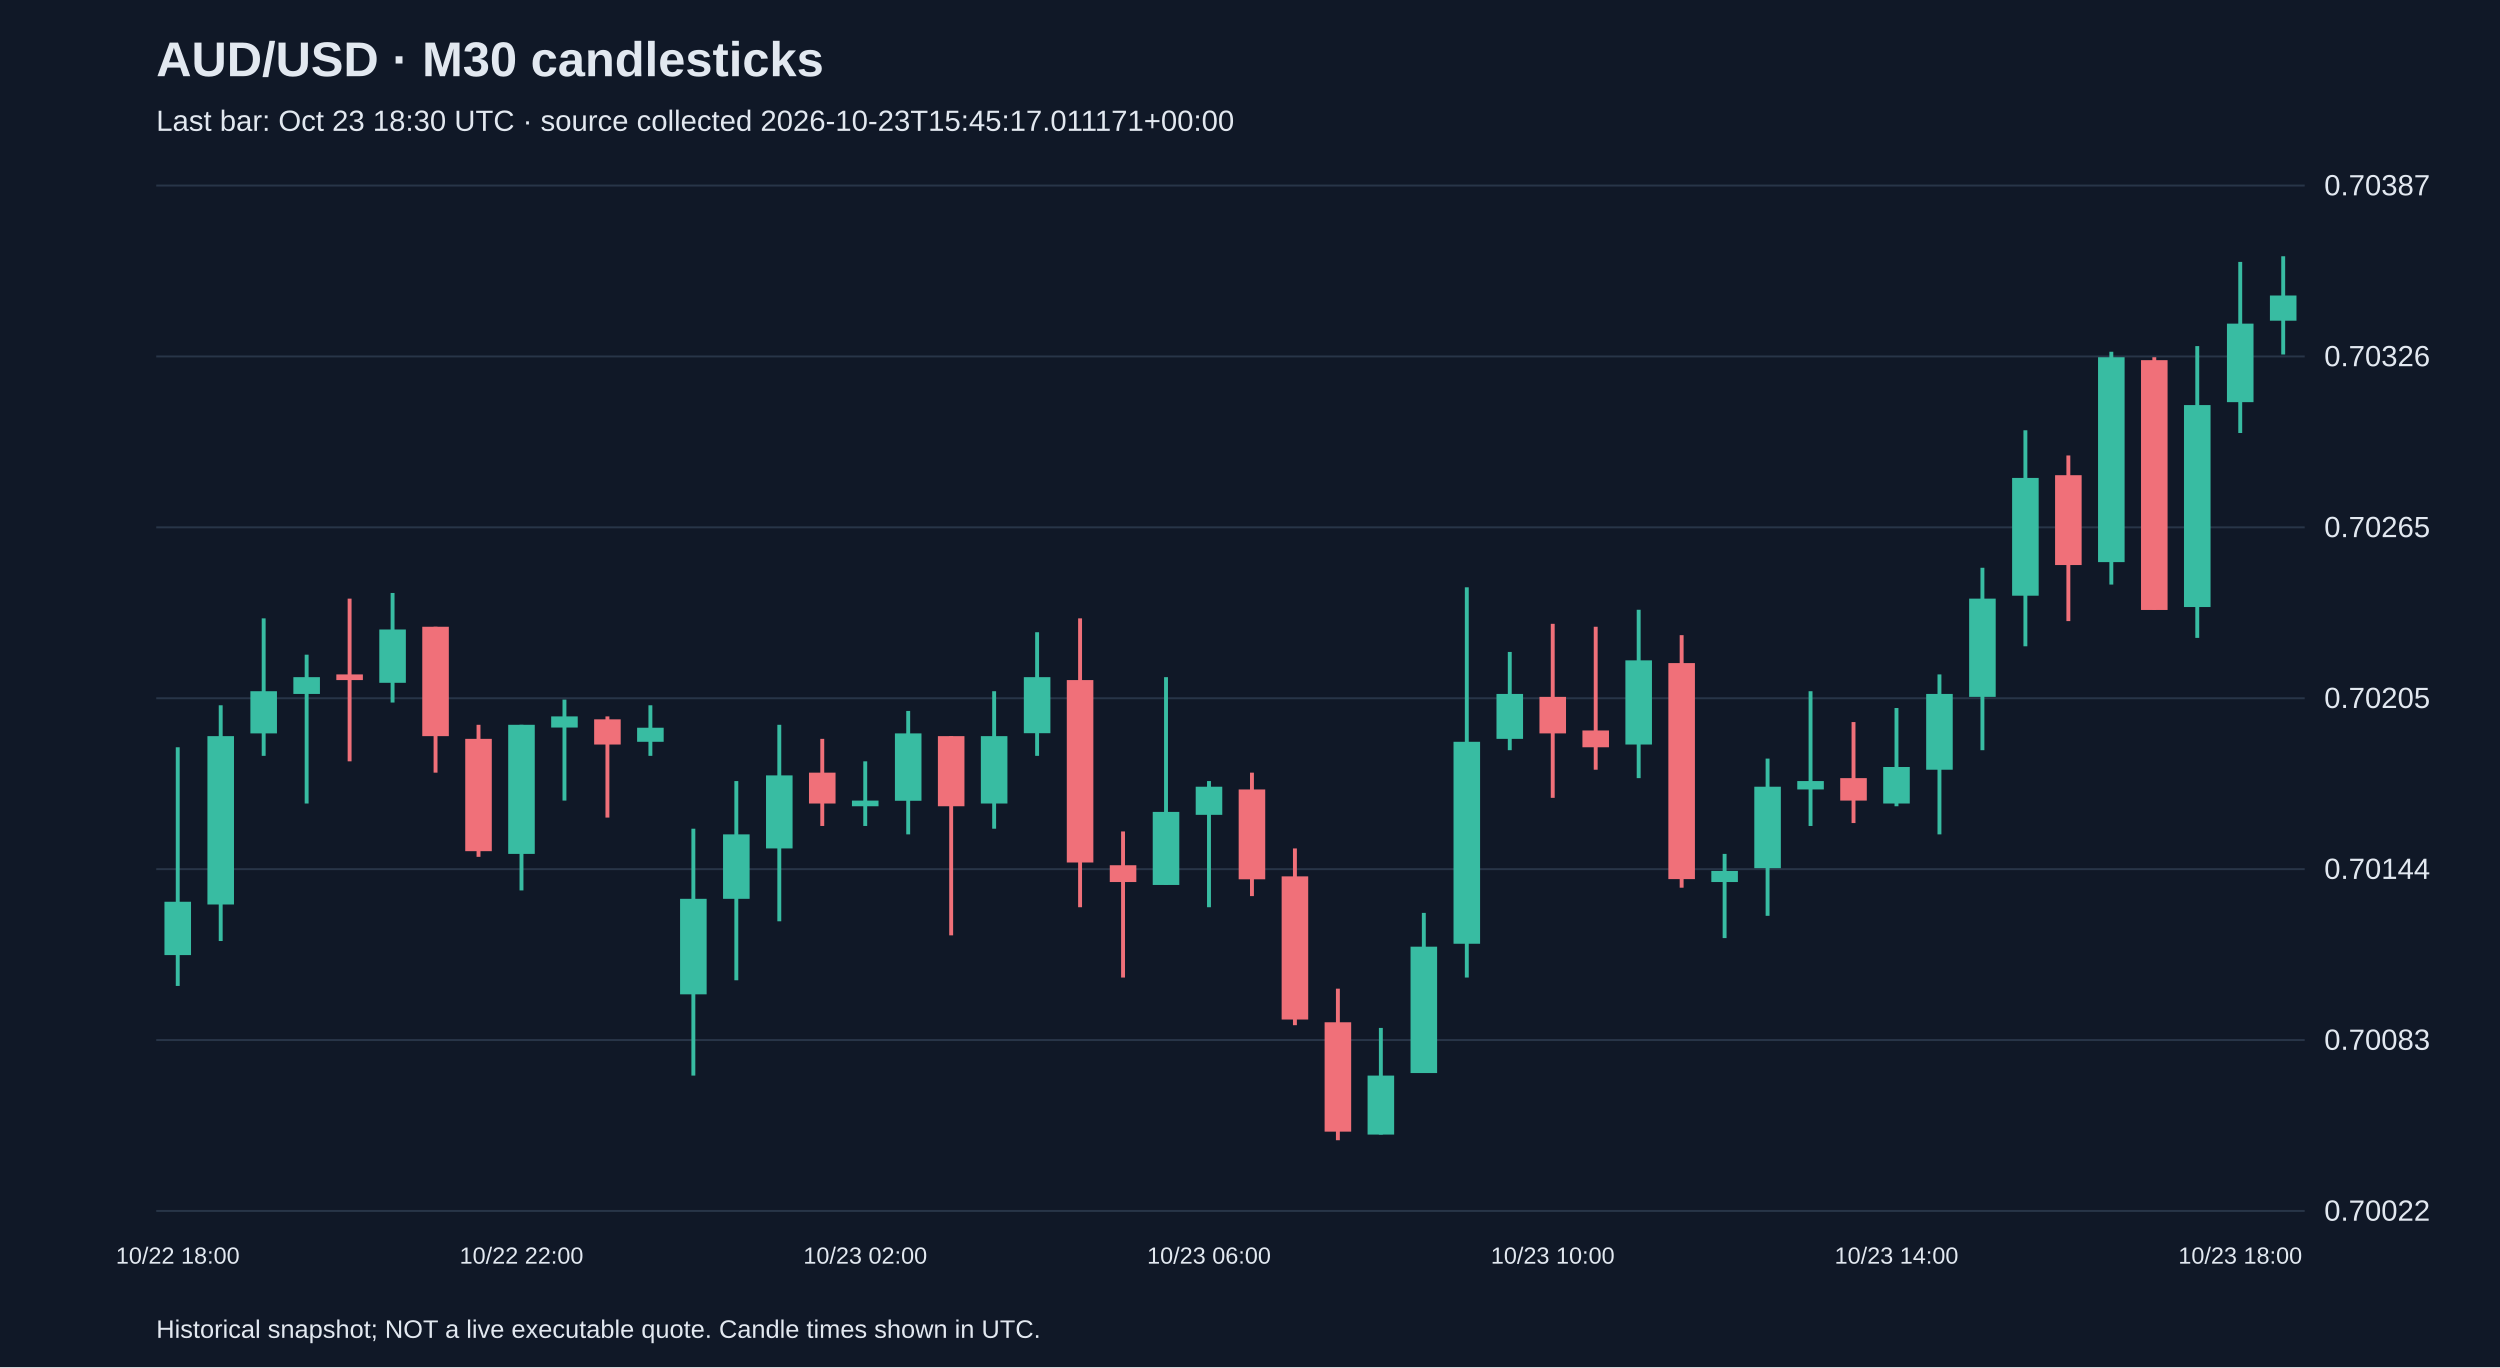
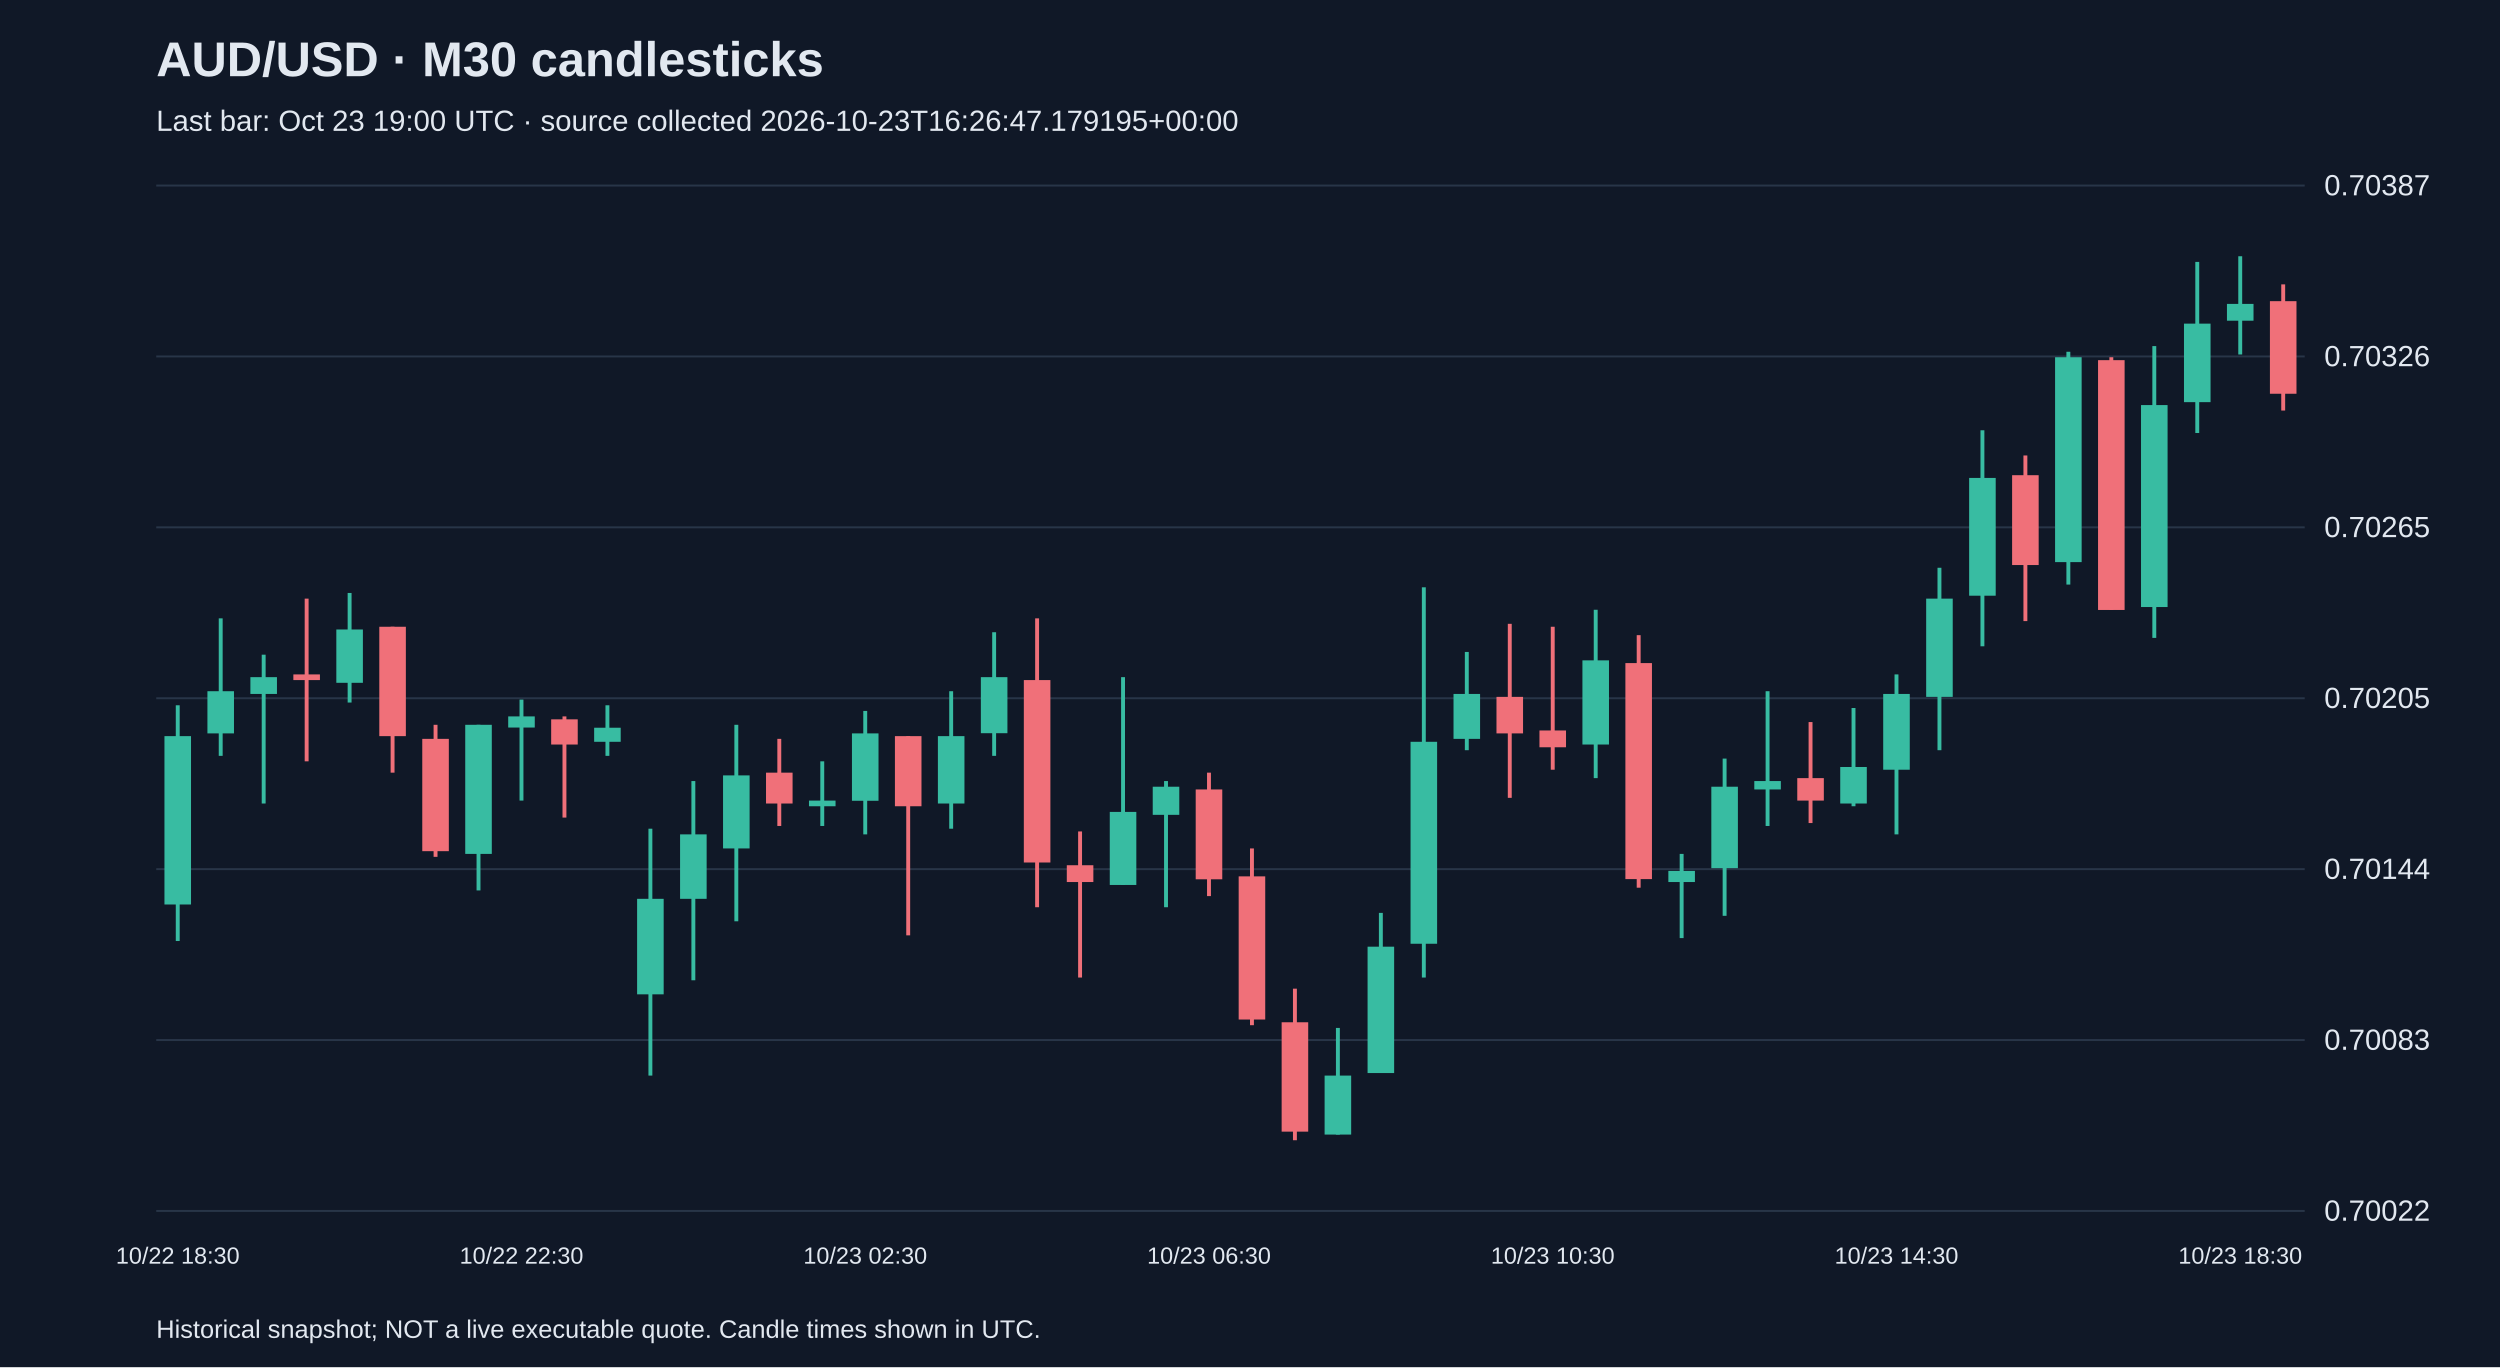
<svg xmlns="http://www.w3.org/2000/svg" viewBox="0 0 1280 700">
  <rect width="100%" height="100%" fill="#101827" />
  <style>text{font-family:Arial,sans-serif;fill:#e2e8f0}</style>
  <text x="80" y="39" font-size="25" font-weight="bold">AUD/USD · M30 candlesticks</text>
-   <text x="80" y="67" font-size="15" fill="#a6b1c5">Last bar: Oct 23 18:30 UTC · source collected 2026-10-23T15:45:17.011171+00:00</text>
+   <text x="80" y="67" font-size="15" fill="#a6b1c5">Last bar: Oct 23 19:00 UTC · source collected 2026-10-23T16:26:47.179195+00:00</text>
  <line x1="80" y1="620.0" x2="1180" y2="620.0" stroke="#283548" />
  <text x="1190" y="625.0" font-size="15">0.70022</text>
  <line x1="80" y1="532.5" x2="1180" y2="532.5" stroke="#283548" />
  <text x="1190" y="537.5" font-size="15">0.70083</text>
  <line x1="80" y1="445.0" x2="1180" y2="445.0" stroke="#283548" />
  <text x="1190" y="450.0" font-size="15">0.70144</text>
  <line x1="80" y1="357.5" x2="1180" y2="357.5" stroke="#283548" />
  <text x="1190" y="362.5" font-size="15">0.70205</text>
  <line x1="80" y1="270.0" x2="1180" y2="270.0" stroke="#283548" />
  <text x="1190" y="275.0" font-size="15">0.70265</text>
  <line x1="80" y1="182.5" x2="1180" y2="182.5" stroke="#283548" />
  <text x="1190" y="187.5" font-size="15">0.70326</text>
  <line x1="80" y1="95.0" x2="1180" y2="95.0" stroke="#283548" />
  <text x="1190" y="100.0" font-size="15">0.70387</text>
-   <line x1="91.0" y1="382.6" x2="91.0" y2="504.8" stroke="#38bca2" stroke-width="2" />
-   <rect x="84.2" y="461.7" width="13.6" height="27.3" fill="#38bca2" />
-   <text x="91.0" y="647" text-anchor="middle" font-size="12">10/22 18:00</text>
-   <line x1="113.0" y1="361.1" x2="113.0" y2="481.8" stroke="#38bca2" stroke-width="2" />
-   <rect x="106.2" y="376.9" width="13.6" height="86.2" fill="#38bca2" />
-   <line x1="135.0" y1="316.6" x2="135.0" y2="387.0" stroke="#38bca2" stroke-width="2" />
-   <rect x="128.2" y="353.9" width="13.6" height="21.6" fill="#38bca2" />
-   <line x1="157.0" y1="335.2" x2="157.0" y2="411.4" stroke="#38bca2" stroke-width="2" />
-   <rect x="150.2" y="346.7" width="13.6" height="8.6" fill="#38bca2" />
-   <line x1="179.0" y1="306.5" x2="179.0" y2="389.8" stroke="#f07079" stroke-width="2" />
-   <rect x="172.2" y="345.3" width="13.6" height="2.9" fill="#f07079" />
-   <line x1="201.0" y1="303.6" x2="201.0" y2="359.7" stroke="#38bca2" stroke-width="2" />
-   <rect x="194.2" y="322.3" width="13.6" height="27.3" fill="#38bca2" />
-   <line x1="223.0" y1="320.9" x2="223.0" y2="395.6" stroke="#f07079" stroke-width="2" />
-   <rect x="216.2" y="320.9" width="13.6" height="56.0" fill="#f07079" />
-   <line x1="245.0" y1="371.1" x2="245.0" y2="438.7" stroke="#f07079" stroke-width="2" />
-   <rect x="238.2" y="378.3" width="13.6" height="57.5" fill="#f07079" />
-   <line x1="267.0" y1="371.1" x2="267.0" y2="455.9" stroke="#38bca2" stroke-width="2" />
-   <rect x="260.2" y="371.1" width="13.6" height="66.1" fill="#38bca2" />
-   <text x="267.0" y="647" text-anchor="middle" font-size="12">10/22 22:00</text>
-   <line x1="289.0" y1="358.2" x2="289.0" y2="409.9" stroke="#38bca2" stroke-width="2" />
-   <rect x="282.2" y="366.8" width="13.6" height="5.7" fill="#38bca2" />
-   <line x1="311.0" y1="366.8" x2="311.0" y2="418.6" stroke="#f07079" stroke-width="2" />
-   <rect x="304.2" y="368.3" width="13.6" height="12.9" fill="#f07079" />
-   <line x1="333.0" y1="361.1" x2="333.0" y2="387.0" stroke="#38bca2" stroke-width="2" />
-   <rect x="326.2" y="372.6" width="13.6" height="7.2" fill="#38bca2" />
-   <line x1="355.0" y1="424.3" x2="355.0" y2="550.7" stroke="#38bca2" stroke-width="2" />
-   <rect x="348.2" y="460.2" width="13.6" height="48.9" fill="#38bca2" />
-   <line x1="377.0" y1="399.9" x2="377.0" y2="501.9" stroke="#38bca2" stroke-width="2" />
-   <rect x="370.2" y="427.2" width="13.6" height="33.0" fill="#38bca2" />
-   <line x1="399.0" y1="371.1" x2="399.0" y2="471.7" stroke="#38bca2" stroke-width="2" />
-   <rect x="392.2" y="397.0" width="13.6" height="37.4" fill="#38bca2" />
-   <line x1="421.0" y1="378.3" x2="421.0" y2="422.9" stroke="#f07079" stroke-width="2" />
-   <rect x="414.2" y="395.6" width="13.6" height="15.8" fill="#f07079" />
-   <line x1="443.0" y1="389.8" x2="443.0" y2="422.9" stroke="#38bca2" stroke-width="2" />
-   <rect x="436.2" y="409.9" width="13.6" height="2.9" fill="#38bca2" />
-   <text x="443.0" y="647" text-anchor="middle" font-size="12">10/23 02:00</text>
-   <line x1="465.0" y1="364.0" x2="465.0" y2="427.2" stroke="#38bca2" stroke-width="2" />
-   <rect x="458.2" y="375.5" width="13.6" height="34.5" fill="#38bca2" />
-   <line x1="487.0" y1="376.9" x2="487.0" y2="478.9" stroke="#f07079" stroke-width="2" />
-   <rect x="480.2" y="376.9" width="13.6" height="35.9" fill="#f07079" />
-   <line x1="509.0" y1="353.9" x2="509.0" y2="424.3" stroke="#38bca2" stroke-width="2" />
-   <rect x="502.2" y="376.9" width="13.6" height="34.5" fill="#38bca2" />
-   <line x1="531.0" y1="323.7" x2="531.0" y2="387.0" stroke="#38bca2" stroke-width="2" />
-   <rect x="524.2" y="346.7" width="13.6" height="28.7" fill="#38bca2" />
-   <line x1="553.0" y1="316.6" x2="553.0" y2="464.5" stroke="#f07079" stroke-width="2" />
-   <rect x="546.2" y="348.2" width="13.6" height="93.4" fill="#f07079" />
-   <line x1="575.0" y1="425.7" x2="575.0" y2="500.5" stroke="#f07079" stroke-width="2" />
-   <rect x="568.2" y="443.0" width="13.6" height="8.6" fill="#f07079" />
-   <line x1="597.0" y1="346.7" x2="597.0" y2="453.0" stroke="#38bca2" stroke-width="2" />
-   <rect x="590.2" y="415.7" width="13.6" height="37.4" fill="#38bca2" />
-   <line x1="619.0" y1="399.9" x2="619.0" y2="464.5" stroke="#38bca2" stroke-width="2" />
-   <rect x="612.2" y="402.8" width="13.6" height="14.4" fill="#38bca2" />
-   <text x="619.0" y="647" text-anchor="middle" font-size="12">10/23 06:00</text>
-   <line x1="641.0" y1="395.6" x2="641.0" y2="458.8" stroke="#f07079" stroke-width="2" />
-   <rect x="634.2" y="404.2" width="13.6" height="46.0" fill="#f07079" />
-   <line x1="663.0" y1="434.4" x2="663.0" y2="524.9" stroke="#f07079" stroke-width="2" />
-   <rect x="656.2" y="448.7" width="13.6" height="73.3" fill="#f07079" />
-   <line x1="685.0" y1="506.2" x2="685.0" y2="583.8" stroke="#f07079" stroke-width="2" />
-   <rect x="678.2" y="523.4" width="13.6" height="56.0" fill="#f07079" />
-   <line x1="707.0" y1="526.3" x2="707.0" y2="580.9" stroke="#38bca2" stroke-width="2" />
-   <rect x="700.2" y="550.7" width="13.6" height="30.2" fill="#38bca2" />
-   <line x1="729.0" y1="467.4" x2="729.0" y2="549.3" stroke="#38bca2" stroke-width="2" />
-   <rect x="722.2" y="484.7" width="13.6" height="64.7" fill="#38bca2" />
-   <line x1="751.0" y1="300.7" x2="751.0" y2="500.5" stroke="#38bca2" stroke-width="2" />
-   <rect x="744.2" y="379.8" width="13.6" height="103.4" fill="#38bca2" />
-   <line x1="773.0" y1="333.8" x2="773.0" y2="384.1" stroke="#38bca2" stroke-width="2" />
-   <rect x="766.2" y="355.3" width="13.6" height="23.0" fill="#38bca2" />
-   <line x1="795.0" y1="319.4" x2="795.0" y2="408.5" stroke="#f07079" stroke-width="2" />
-   <rect x="788.2" y="356.8" width="13.6" height="18.7" fill="#f07079" />
-   <text x="795.0" y="647" text-anchor="middle" font-size="12">10/23 10:00</text>
-   <line x1="817.0" y1="320.9" x2="817.0" y2="394.1" stroke="#f07079" stroke-width="2" />
-   <rect x="810.2" y="374.0" width="13.6" height="8.6" fill="#f07079" />
-   <line x1="839.0" y1="312.2" x2="839.0" y2="398.4" stroke="#38bca2" stroke-width="2" />
-   <rect x="832.2" y="338.1" width="13.6" height="43.1" fill="#38bca2" />
-   <line x1="861.0" y1="325.2" x2="861.0" y2="454.5" stroke="#f07079" stroke-width="2" />
-   <rect x="854.2" y="339.5" width="13.6" height="110.6" fill="#f07079" />
-   <line x1="883.0" y1="437.2" x2="883.0" y2="480.3" stroke="#38bca2" stroke-width="2" />
-   <rect x="876.2" y="445.9" width="13.6" height="5.7" fill="#38bca2" />
-   <line x1="905.0" y1="388.4" x2="905.0" y2="468.9" stroke="#38bca2" stroke-width="2" />
-   <rect x="898.2" y="402.8" width="13.6" height="41.7" fill="#38bca2" />
-   <line x1="927.0" y1="353.9" x2="927.0" y2="422.9" stroke="#38bca2" stroke-width="2" />
-   <rect x="920.2" y="399.9" width="13.6" height="4.3" fill="#38bca2" />
-   <line x1="949.0" y1="369.7" x2="949.0" y2="421.4" stroke="#f07079" stroke-width="2" />
-   <rect x="942.2" y="398.4" width="13.6" height="11.5" fill="#f07079" />
-   <line x1="971.0" y1="362.5" x2="971.0" y2="412.8" stroke="#38bca2" stroke-width="2" />
-   <rect x="964.2" y="392.7" width="13.6" height="18.7" fill="#38bca2" />
-   <text x="971.0" y="647" text-anchor="middle" font-size="12">10/23 14:00</text>
-   <line x1="993.0" y1="345.3" x2="993.0" y2="427.2" stroke="#38bca2" stroke-width="2" />
-   <rect x="986.2" y="355.3" width="13.6" height="38.8" fill="#38bca2" />
-   <line x1="1015.0" y1="290.7" x2="1015.0" y2="384.1" stroke="#38bca2" stroke-width="2" />
-   <rect x="1008.2" y="306.5" width="13.6" height="50.3" fill="#38bca2" />
-   <line x1="1037.0" y1="220.3" x2="1037.0" y2="330.9" stroke="#38bca2" stroke-width="2" />
-   <rect x="1030.2" y="244.7" width="13.6" height="60.3" fill="#38bca2" />
-   <line x1="1059.0" y1="233.2" x2="1059.0" y2="318.0" stroke="#f07079" stroke-width="2" />
-   <rect x="1052.2" y="243.3" width="13.6" height="46.0" fill="#f07079" />
-   <line x1="1081.0" y1="180.1" x2="1081.0" y2="299.3" stroke="#38bca2" stroke-width="2" />
-   <rect x="1074.2" y="182.9" width="13.6" height="104.9" fill="#38bca2" />
-   <line x1="1103.0" y1="182.9" x2="1103.0" y2="312.2" stroke="#f07079" stroke-width="2" />
-   <rect x="1096.2" y="184.4" width="13.6" height="127.9" fill="#f07079" />
-   <line x1="1125.0" y1="177.2" x2="1125.0" y2="326.6" stroke="#38bca2" stroke-width="2" />
-   <rect x="1118.2" y="207.4" width="13.6" height="103.4" fill="#38bca2" />
-   <line x1="1147.0" y1="134.1" x2="1147.0" y2="221.7" stroke="#38bca2" stroke-width="2" />
-   <rect x="1140.2" y="165.7" width="13.6" height="40.2" fill="#38bca2" />
-   <text x="1147.0" y="647" text-anchor="middle" font-size="12">10/23 18:00</text>
-   <line x1="1169.0" y1="131.2" x2="1169.0" y2="181.5" stroke="#38bca2" stroke-width="2" />
-   <rect x="1162.2" y="151.3" width="13.6" height="12.9" fill="#38bca2" />
+   <line x1="91.0" y1="361.1" x2="91.0" y2="481.8" stroke="#38bca2" stroke-width="2" />
+   <rect x="84.2" y="376.9" width="13.6" height="86.2" fill="#38bca2" />
+   <text x="91.0" y="647" text-anchor="middle" font-size="12">10/22 18:30</text>
+   <line x1="113.0" y1="316.6" x2="113.0" y2="387.0" stroke="#38bca2" stroke-width="2" />
+   <rect x="106.2" y="353.9" width="13.6" height="21.6" fill="#38bca2" />
+   <line x1="135.0" y1="335.2" x2="135.0" y2="411.4" stroke="#38bca2" stroke-width="2" />
+   <rect x="128.2" y="346.7" width="13.6" height="8.6" fill="#38bca2" />
+   <line x1="157.0" y1="306.5" x2="157.0" y2="389.8" stroke="#f07079" stroke-width="2" />
+   <rect x="150.2" y="345.3" width="13.6" height="2.9" fill="#f07079" />
+   <line x1="179.0" y1="303.6" x2="179.0" y2="359.7" stroke="#38bca2" stroke-width="2" />
+   <rect x="172.2" y="322.3" width="13.6" height="27.3" fill="#38bca2" />
+   <line x1="201.0" y1="320.9" x2="201.0" y2="395.6" stroke="#f07079" stroke-width="2" />
+   <rect x="194.2" y="320.9" width="13.6" height="56.0" fill="#f07079" />
+   <line x1="223.0" y1="371.1" x2="223.0" y2="438.7" stroke="#f07079" stroke-width="2" />
+   <rect x="216.2" y="378.3" width="13.6" height="57.5" fill="#f07079" />
+   <line x1="245.0" y1="371.1" x2="245.0" y2="455.9" stroke="#38bca2" stroke-width="2" />
+   <rect x="238.2" y="371.1" width="13.6" height="66.1" fill="#38bca2" />
+   <line x1="267.0" y1="358.2" x2="267.0" y2="409.9" stroke="#38bca2" stroke-width="2" />
+   <rect x="260.2" y="366.8" width="13.6" height="5.7" fill="#38bca2" />
+   <text x="267.0" y="647" text-anchor="middle" font-size="12">10/22 22:30</text>
+   <line x1="289.0" y1="366.8" x2="289.0" y2="418.6" stroke="#f07079" stroke-width="2" />
+   <rect x="282.2" y="368.3" width="13.6" height="12.9" fill="#f07079" />
+   <line x1="311.0" y1="361.1" x2="311.0" y2="387.0" stroke="#38bca2" stroke-width="2" />
+   <rect x="304.2" y="372.6" width="13.6" height="7.2" fill="#38bca2" />
+   <line x1="333.0" y1="424.3" x2="333.0" y2="550.7" stroke="#38bca2" stroke-width="2" />
+   <rect x="326.2" y="460.2" width="13.6" height="48.9" fill="#38bca2" />
+   <line x1="355.0" y1="399.9" x2="355.0" y2="501.9" stroke="#38bca2" stroke-width="2" />
+   <rect x="348.2" y="427.2" width="13.6" height="33.0" fill="#38bca2" />
+   <line x1="377.0" y1="371.1" x2="377.0" y2="471.7" stroke="#38bca2" stroke-width="2" />
+   <rect x="370.2" y="397.0" width="13.6" height="37.4" fill="#38bca2" />
+   <line x1="399.0" y1="378.3" x2="399.0" y2="422.9" stroke="#f07079" stroke-width="2" />
+   <rect x="392.2" y="395.6" width="13.6" height="15.8" fill="#f07079" />
+   <line x1="421.0" y1="389.8" x2="421.0" y2="422.9" stroke="#38bca2" stroke-width="2" />
+   <rect x="414.2" y="409.9" width="13.6" height="2.9" fill="#38bca2" />
+   <line x1="443.0" y1="364.0" x2="443.0" y2="427.2" stroke="#38bca2" stroke-width="2" />
+   <rect x="436.2" y="375.5" width="13.6" height="34.5" fill="#38bca2" />
+   <text x="443.0" y="647" text-anchor="middle" font-size="12">10/23 02:30</text>
+   <line x1="465.0" y1="376.9" x2="465.0" y2="478.9" stroke="#f07079" stroke-width="2" />
+   <rect x="458.2" y="376.9" width="13.6" height="35.9" fill="#f07079" />
+   <line x1="487.0" y1="353.9" x2="487.0" y2="424.3" stroke="#38bca2" stroke-width="2" />
+   <rect x="480.2" y="376.9" width="13.6" height="34.5" fill="#38bca2" />
+   <line x1="509.0" y1="323.7" x2="509.0" y2="387.0" stroke="#38bca2" stroke-width="2" />
+   <rect x="502.2" y="346.7" width="13.6" height="28.7" fill="#38bca2" />
+   <line x1="531.0" y1="316.6" x2="531.0" y2="464.5" stroke="#f07079" stroke-width="2" />
+   <rect x="524.2" y="348.2" width="13.6" height="93.4" fill="#f07079" />
+   <line x1="553.0" y1="425.7" x2="553.0" y2="500.5" stroke="#f07079" stroke-width="2" />
+   <rect x="546.2" y="443.0" width="13.6" height="8.6" fill="#f07079" />
+   <line x1="575.0" y1="346.7" x2="575.0" y2="453.0" stroke="#38bca2" stroke-width="2" />
+   <rect x="568.2" y="415.7" width="13.6" height="37.4" fill="#38bca2" />
+   <line x1="597.0" y1="399.9" x2="597.0" y2="464.5" stroke="#38bca2" stroke-width="2" />
+   <rect x="590.2" y="402.8" width="13.6" height="14.4" fill="#38bca2" />
+   <line x1="619.0" y1="395.6" x2="619.0" y2="458.8" stroke="#f07079" stroke-width="2" />
+   <rect x="612.2" y="404.2" width="13.6" height="46.0" fill="#f07079" />
+   <text x="619.0" y="647" text-anchor="middle" font-size="12">10/23 06:30</text>
+   <line x1="641.0" y1="434.4" x2="641.0" y2="524.9" stroke="#f07079" stroke-width="2" />
+   <rect x="634.2" y="448.7" width="13.6" height="73.3" fill="#f07079" />
+   <line x1="663.0" y1="506.2" x2="663.0" y2="583.8" stroke="#f07079" stroke-width="2" />
+   <rect x="656.2" y="523.4" width="13.6" height="56.0" fill="#f07079" />
+   <line x1="685.0" y1="526.3" x2="685.0" y2="580.9" stroke="#38bca2" stroke-width="2" />
+   <rect x="678.2" y="550.7" width="13.6" height="30.2" fill="#38bca2" />
+   <line x1="707.0" y1="467.4" x2="707.0" y2="549.3" stroke="#38bca2" stroke-width="2" />
+   <rect x="700.2" y="484.7" width="13.6" height="64.7" fill="#38bca2" />
+   <line x1="729.0" y1="300.7" x2="729.0" y2="500.5" stroke="#38bca2" stroke-width="2" />
+   <rect x="722.2" y="379.8" width="13.6" height="103.4" fill="#38bca2" />
+   <line x1="751.0" y1="333.8" x2="751.0" y2="384.1" stroke="#38bca2" stroke-width="2" />
+   <rect x="744.2" y="355.3" width="13.6" height="23.0" fill="#38bca2" />
+   <line x1="773.0" y1="319.4" x2="773.0" y2="408.5" stroke="#f07079" stroke-width="2" />
+   <rect x="766.2" y="356.8" width="13.6" height="18.7" fill="#f07079" />
+   <line x1="795.0" y1="320.9" x2="795.0" y2="394.1" stroke="#f07079" stroke-width="2" />
+   <rect x="788.2" y="374.0" width="13.6" height="8.6" fill="#f07079" />
+   <text x="795.0" y="647" text-anchor="middle" font-size="12">10/23 10:30</text>
+   <line x1="817.0" y1="312.2" x2="817.0" y2="398.4" stroke="#38bca2" stroke-width="2" />
+   <rect x="810.2" y="338.1" width="13.6" height="43.1" fill="#38bca2" />
+   <line x1="839.0" y1="325.2" x2="839.0" y2="454.5" stroke="#f07079" stroke-width="2" />
+   <rect x="832.2" y="339.5" width="13.6" height="110.6" fill="#f07079" />
+   <line x1="861.0" y1="437.2" x2="861.0" y2="480.3" stroke="#38bca2" stroke-width="2" />
+   <rect x="854.2" y="445.9" width="13.6" height="5.7" fill="#38bca2" />
+   <line x1="883.0" y1="388.4" x2="883.0" y2="468.9" stroke="#38bca2" stroke-width="2" />
+   <rect x="876.2" y="402.8" width="13.6" height="41.7" fill="#38bca2" />
+   <line x1="905.0" y1="353.9" x2="905.0" y2="422.9" stroke="#38bca2" stroke-width="2" />
+   <rect x="898.2" y="399.9" width="13.6" height="4.3" fill="#38bca2" />
+   <line x1="927.0" y1="369.7" x2="927.0" y2="421.4" stroke="#f07079" stroke-width="2" />
+   <rect x="920.2" y="398.4" width="13.6" height="11.5" fill="#f07079" />
+   <line x1="949.0" y1="362.5" x2="949.0" y2="412.8" stroke="#38bca2" stroke-width="2" />
+   <rect x="942.2" y="392.7" width="13.6" height="18.7" fill="#38bca2" />
+   <line x1="971.0" y1="345.3" x2="971.0" y2="427.2" stroke="#38bca2" stroke-width="2" />
+   <rect x="964.2" y="355.3" width="13.6" height="38.8" fill="#38bca2" />
+   <text x="971.0" y="647" text-anchor="middle" font-size="12">10/23 14:30</text>
+   <line x1="993.0" y1="290.7" x2="993.0" y2="384.1" stroke="#38bca2" stroke-width="2" />
+   <rect x="986.2" y="306.5" width="13.6" height="50.3" fill="#38bca2" />
+   <line x1="1015.0" y1="220.3" x2="1015.0" y2="330.9" stroke="#38bca2" stroke-width="2" />
+   <rect x="1008.2" y="244.7" width="13.6" height="60.3" fill="#38bca2" />
+   <line x1="1037.0" y1="233.2" x2="1037.0" y2="318.0" stroke="#f07079" stroke-width="2" />
+   <rect x="1030.2" y="243.3" width="13.6" height="46.0" fill="#f07079" />
+   <line x1="1059.0" y1="180.1" x2="1059.0" y2="299.3" stroke="#38bca2" stroke-width="2" />
+   <rect x="1052.2" y="182.9" width="13.6" height="104.9" fill="#38bca2" />
+   <line x1="1081.0" y1="182.9" x2="1081.0" y2="312.2" stroke="#f07079" stroke-width="2" />
+   <rect x="1074.2" y="184.4" width="13.6" height="127.9" fill="#f07079" />
+   <line x1="1103.0" y1="177.2" x2="1103.0" y2="326.6" stroke="#38bca2" stroke-width="2" />
+   <rect x="1096.2" y="207.4" width="13.6" height="103.4" fill="#38bca2" />
+   <line x1="1125.0" y1="134.1" x2="1125.0" y2="221.7" stroke="#38bca2" stroke-width="2" />
+   <rect x="1118.2" y="165.7" width="13.6" height="40.2" fill="#38bca2" />
+   <line x1="1147.0" y1="131.2" x2="1147.0" y2="181.5" stroke="#38bca2" stroke-width="2" />
+   <rect x="1140.2" y="155.6" width="13.6" height="8.6" fill="#38bca2" />
+   <text x="1147.0" y="647" text-anchor="middle" font-size="12">10/23 18:30</text>
+   <line x1="1169.0" y1="145.6" x2="1169.0" y2="210.2" stroke="#f07079" stroke-width="2" />
+   <rect x="1162.2" y="154.2" width="13.6" height="47.4" fill="#f07079" />
  <text x="80" y="685" font-size="13">Historical snapshot; NOT a live executable quote. Candle times shown in UTC.</text>
</svg>
